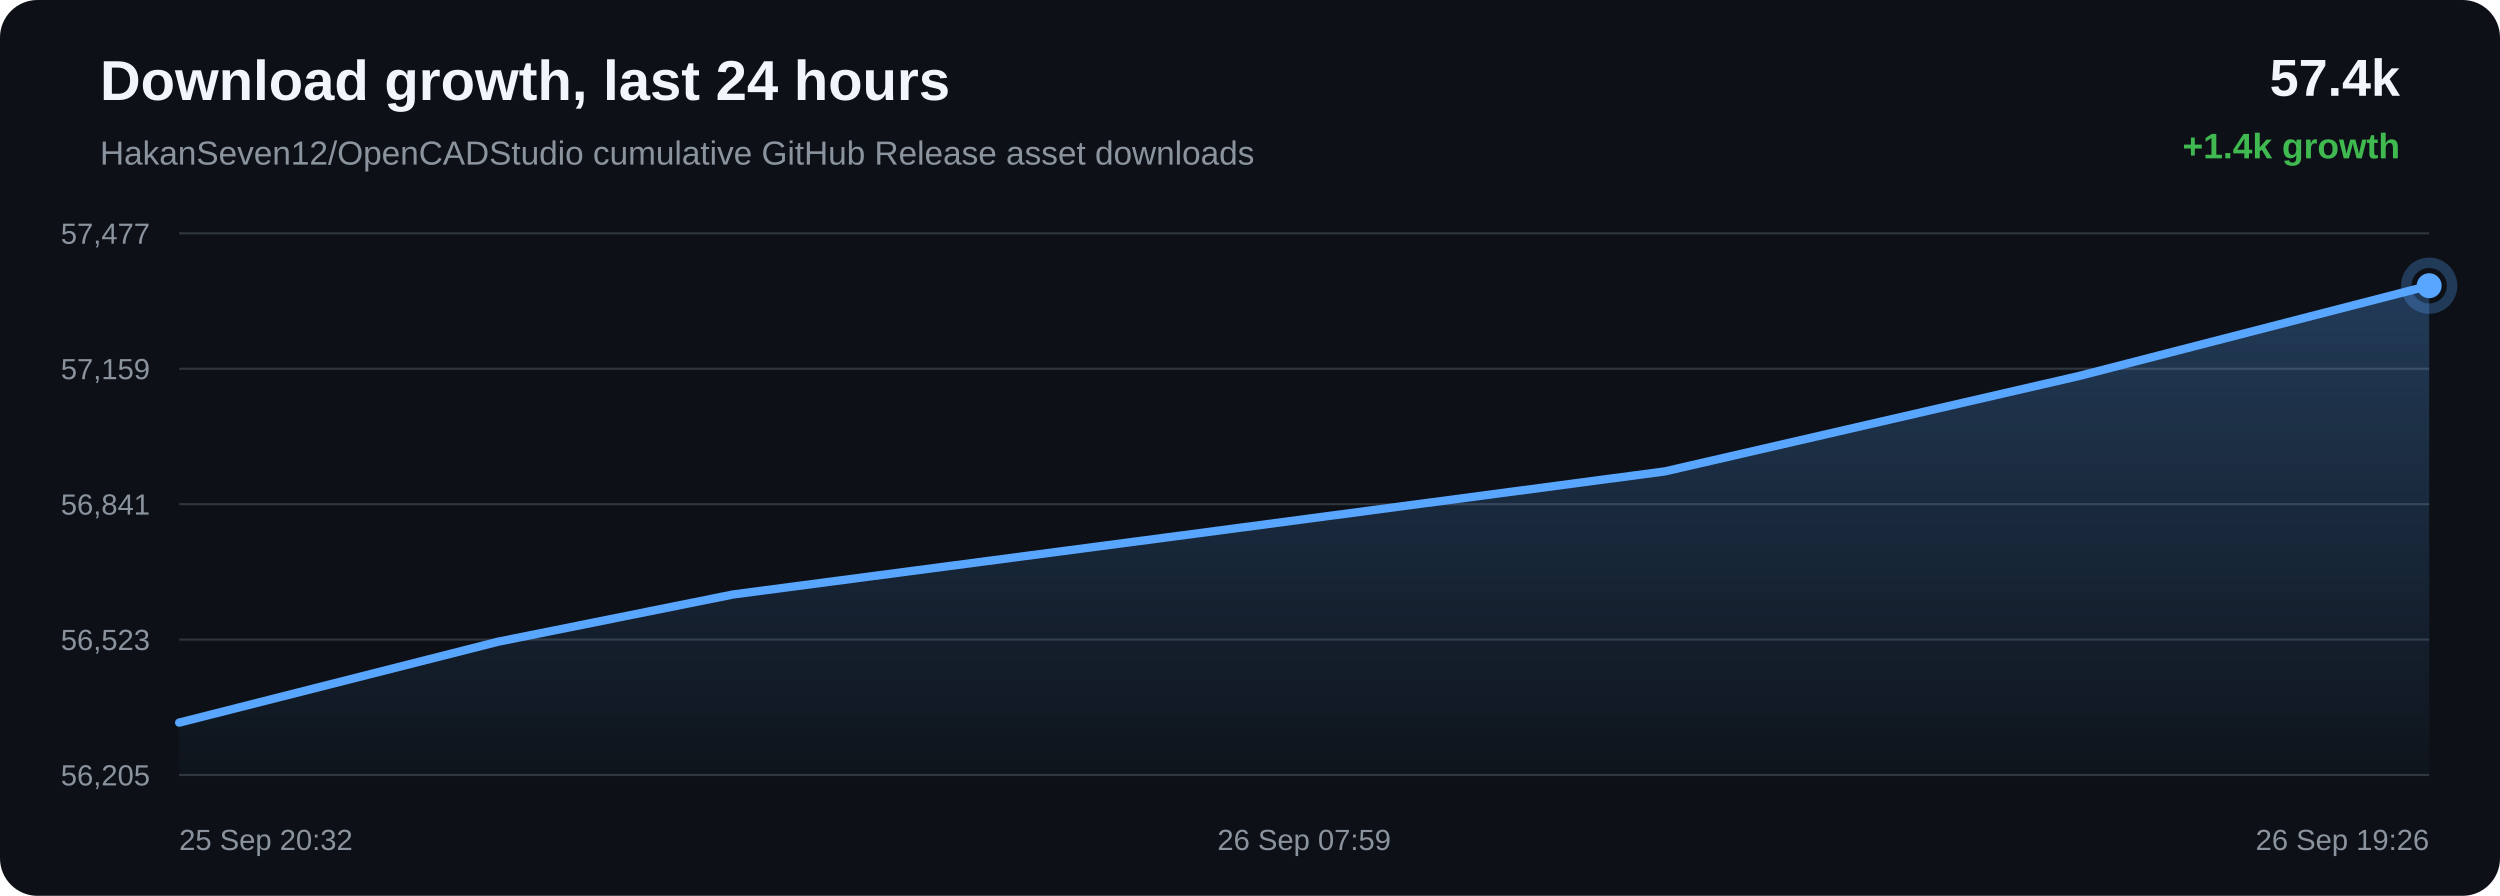
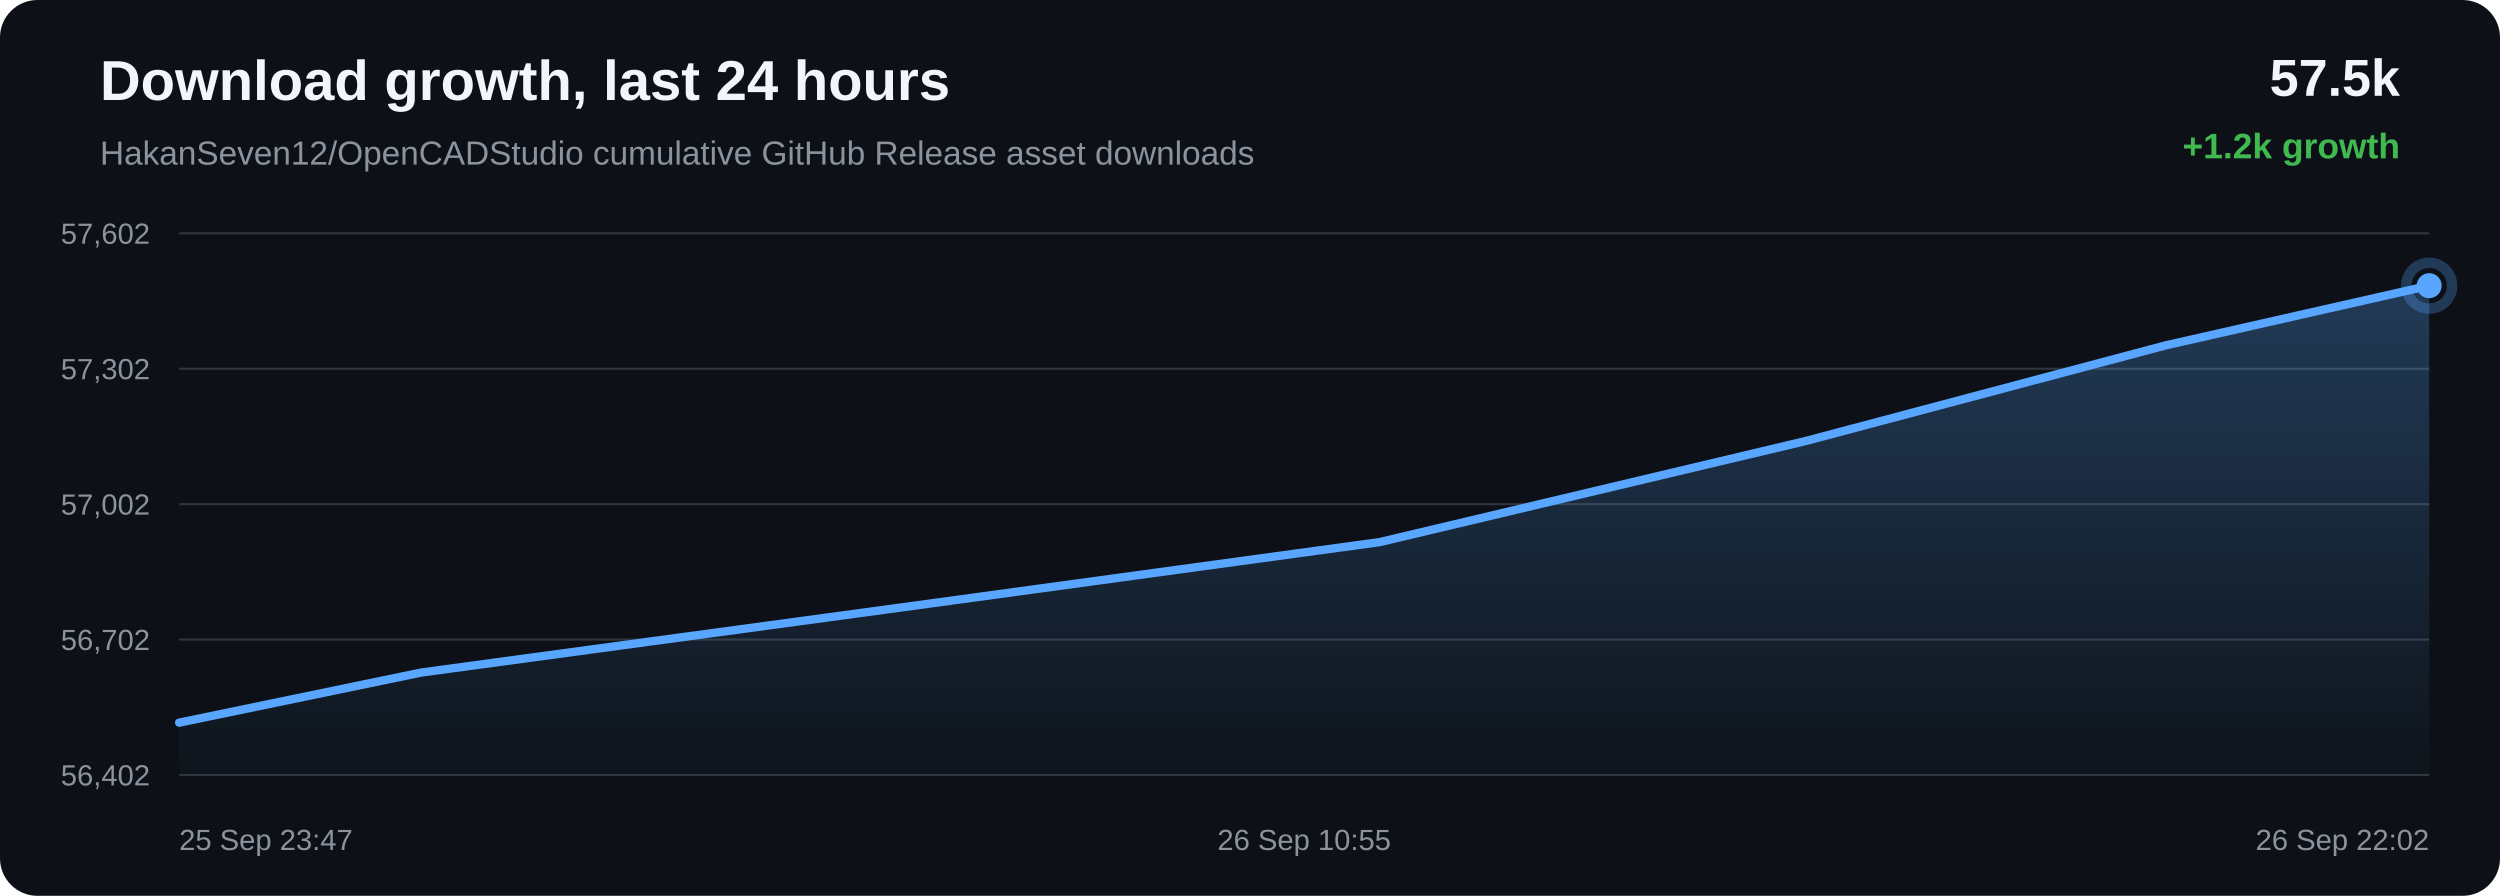
<svg xmlns="http://www.w3.org/2000/svg" width="1200" height="430" viewBox="0 0 1200 430">
  <defs>
    <linearGradient id="area" x1="0" x2="0" y1="0" y2="1">
      <stop offset="0%" stop-color="#58a6ff" stop-opacity="0.28" />
      <stop offset="100%" stop-color="#58a6ff" stop-opacity="0.02" />
    </linearGradient>
  </defs>
  <rect width="100%" height="100%" rx="18" fill="#0d1117" />
  <text x="48" y="48" fill="#f0f6fc" font-family="Arial, sans-serif" font-size="27" font-weight="700">Download growth, last 24 hours</text>
  <text x="48" y="79" fill="#8b949e" font-family="Arial, sans-serif" font-size="16">HakanSeven12/OpenCADStudio cumulative GitHub Release asset downloads</text>
-   <text x="1152" y="46" text-anchor="end" fill="#f0f6fc" font-family="Arial, sans-serif" font-size="25" font-weight="700">57.4k</text>
-   <text x="1152" y="76" text-anchor="end" fill="#3fb950" font-family="Arial, sans-serif" font-size="17" font-weight="700">+1.4k growth</text>
+   <text x="1152" y="46" text-anchor="end" fill="#f0f6fc" font-family="Arial, sans-serif" font-size="25" font-weight="700">57.5k</text>
+   <text x="1152" y="76" text-anchor="end" fill="#3fb950" font-family="Arial, sans-serif" font-size="17" font-weight="700">+1.2k growth</text>
  <line x1="86" y1="112.00" x2="1166" y2="112.00" stroke="#30363d" stroke-width="1" />
  <line x1="86" y1="177.00" x2="1166" y2="177.00" stroke="#30363d" stroke-width="1" />
  <line x1="86" y1="242.00" x2="1166" y2="242.00" stroke="#30363d" stroke-width="1" />
  <line x1="86" y1="307.00" x2="1166" y2="307.00" stroke="#30363d" stroke-width="1" />
  <line x1="86" y1="372.00" x2="1166" y2="372.00" stroke="#30363d" stroke-width="1" />
-   <text x="72" y="117.00" text-anchor="end" fill="#8b949e" font-family="Arial, sans-serif" font-size="14">57,477</text>
-   <text x="72" y="182.00" text-anchor="end" fill="#8b949e" font-family="Arial, sans-serif" font-size="14">57,159</text>
-   <text x="72" y="247.00" text-anchor="end" fill="#8b949e" font-family="Arial, sans-serif" font-size="14">56,841</text>
-   <text x="72" y="312.00" text-anchor="end" fill="#8b949e" font-family="Arial, sans-serif" font-size="14">56,523</text>
-   <text x="72" y="377.00" text-anchor="end" fill="#8b949e" font-family="Arial, sans-serif" font-size="14">56,205</text>
-   <path d="M 86.00 346.86 L 239.09 308.02 L 351.98 285.33 L 575.67 255.90 L 799.18 226.26 L 997.95 180.47 L 1166.00 137.14 L 1166.00 372.00 L 86.00 372.00 Z" fill="url(#area)" />
-   <path d="M 86.00 346.86 L 239.09 308.02 L 351.98 285.33 L 575.67 255.90 L 799.18 226.26 L 997.95 180.47 L 1166.00 137.14" fill="none" stroke="#58a6ff" stroke-width="4" stroke-linecap="round" stroke-linejoin="round" />
-   <circle cx="1166.00" cy="137.14" r="6" fill="#58a6ff" />
-   <circle cx="1166.00" cy="137.14" r="11" fill="none" stroke="#58a6ff" stroke-opacity="0.28" stroke-width="5" />
-   <text x="86.00" y="408" text-anchor="start" fill="#8b949e" font-family="Arial, sans-serif" font-size="14">25 Sep 20:32</text>
-   <text x="626.00" y="408" text-anchor="middle" fill="#8b949e" font-family="Arial, sans-serif" font-size="14">26 Sep 07:59</text>
-   <text x="1166.00" y="408" text-anchor="end" fill="#8b949e" font-family="Arial, sans-serif" font-size="14">26 Sep 19:26</text>
+   <text x="72" y="117.00" text-anchor="end" fill="#8b949e" font-family="Arial, sans-serif" font-size="14">57,602</text>
+   <text x="72" y="182.00" text-anchor="end" fill="#8b949e" font-family="Arial, sans-serif" font-size="14">57,302</text>
+   <text x="72" y="247.00" text-anchor="end" fill="#8b949e" font-family="Arial, sans-serif" font-size="14">57,002</text>
+   <text x="72" y="312.00" text-anchor="end" fill="#8b949e" font-family="Arial, sans-serif" font-size="14">56,702</text>
+   <text x="72" y="377.00" text-anchor="end" fill="#8b949e" font-family="Arial, sans-serif" font-size="14">56,402</text>
+   <path d="M 86.00 346.87 L 202.16 322.82 L 432.31 291.62 L 662.28 260.20 L 866.79 211.67 L 1039.70 165.73 L 1166.00 137.13 L 1166.00 372.00 L 86.00 372.00 Z" fill="url(#area)" />
+   <path d="M 86.00 346.87 L 202.16 322.82 L 432.31 291.62 L 662.28 260.20 L 866.79 211.67 L 1039.70 165.73 L 1166.00 137.13" fill="none" stroke="#58a6ff" stroke-width="4" stroke-linecap="round" stroke-linejoin="round" />
+   <circle cx="1166.00" cy="137.13" r="6" fill="#58a6ff" />
+   <circle cx="1166.00" cy="137.13" r="11" fill="none" stroke="#58a6ff" stroke-opacity="0.28" stroke-width="5" />
+   <text x="86.00" y="408" text-anchor="start" fill="#8b949e" font-family="Arial, sans-serif" font-size="14">25 Sep 23:47</text>
+   <text x="626.00" y="408" text-anchor="middle" fill="#8b949e" font-family="Arial, sans-serif" font-size="14">26 Sep 10:55</text>
+   <text x="1166.00" y="408" text-anchor="end" fill="#8b949e" font-family="Arial, sans-serif" font-size="14">26 Sep 22:02</text>
</svg>
